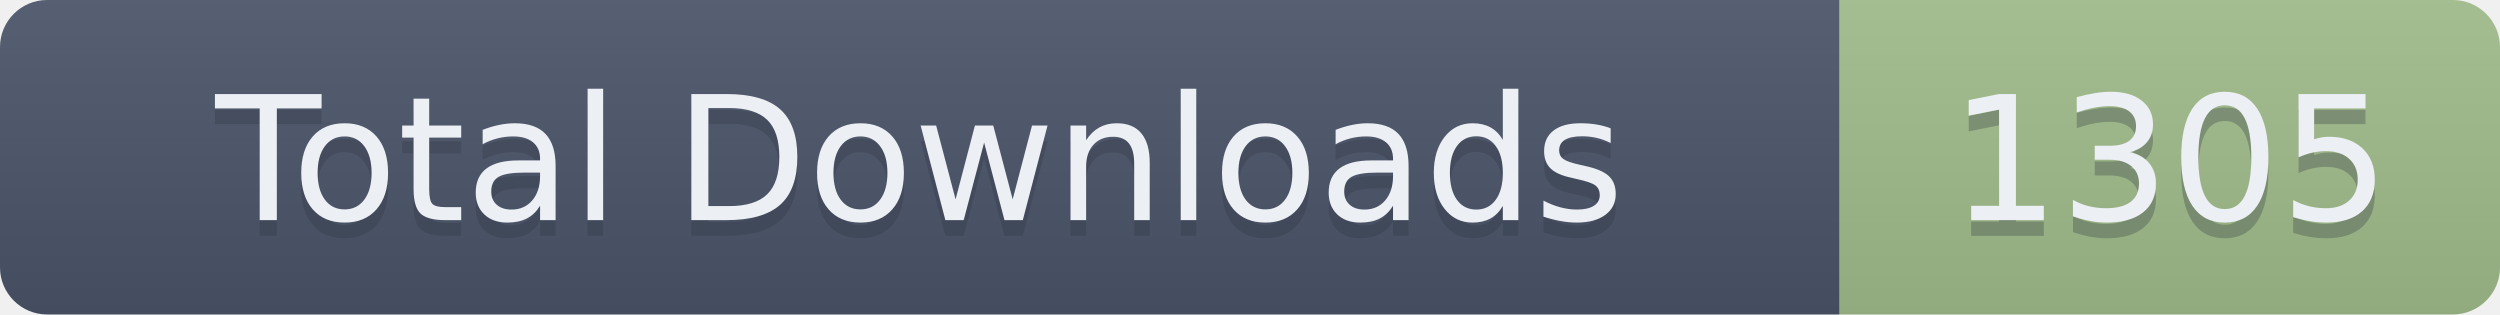
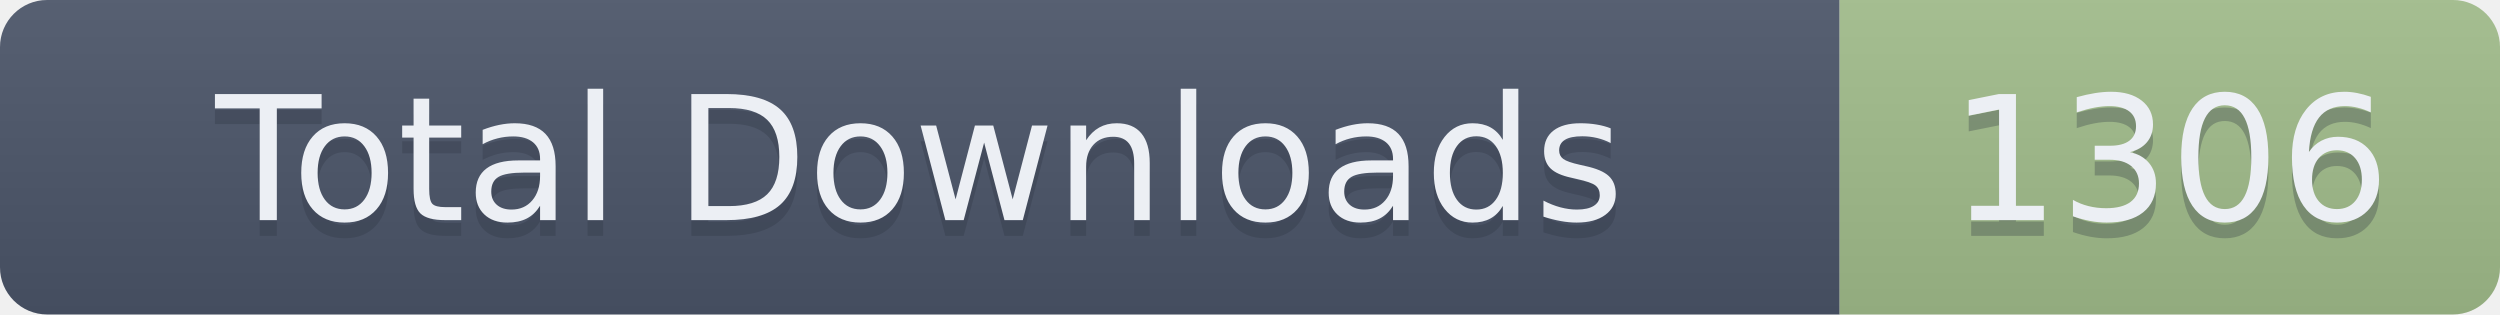
- <svg xmlns="http://www.w3.org/2000/svg" width="159" height="20" role="img" aria-label="Total Downloads: 1305">
+ <svg xmlns="http://www.w3.org/2000/svg" width="159" height="20" role="img" aria-label="Total Downloads: 1306">
  <linearGradient id="s" x2="0" y2="100%">
    <stop offset="0" stop-color="#bbb" stop-opacity=".1" />
    <stop offset="1" stop-opacity=".1" />
  </linearGradient>
  <clipPath id="r">
    <rect width="159" height="20" rx="3" fill="#fff" />
  </clipPath>
  <g clip-path="url(#r)">
    <rect width="117" height="20" fill="#4C566A" />
    <rect x="117" width="42" height="20" fill="#A3BE8C" />
    <rect width="159" height="20" fill="url(#s)" />
  </g>
  <g fill="#ECEFF4" text-anchor="middle" font-family="Verdana,Geneva,DejaVu Sans,sans-serif" text-rendering="geometricPrecision" font-size="110">
    <text aria-hidden="true" x="585" y="150" fill="#2E3440" fill-opacity=".3" transform="scale(.1)" textLength="1070">Total Downloads</text>
    <text x="585" y="140" transform="scale(.1)" textLength="1070">Total Downloads</text>
-     <text aria-hidden="true" x="1380" y="150" fill="#2E3440" fill-opacity=".3" transform="scale(.1)" textLength="320">1305</text>
-     <text x="1380" y="140" transform="scale(.1)" textLength="320">1305</text>
+     <text aria-hidden="true" x="1380" y="150" fill="#2E3440" fill-opacity=".3" transform="scale(.1)" textLength="320">1306</text>
+     <text x="1380" y="140" transform="scale(.1)" textLength="320">1306</text>
  </g>
</svg>
